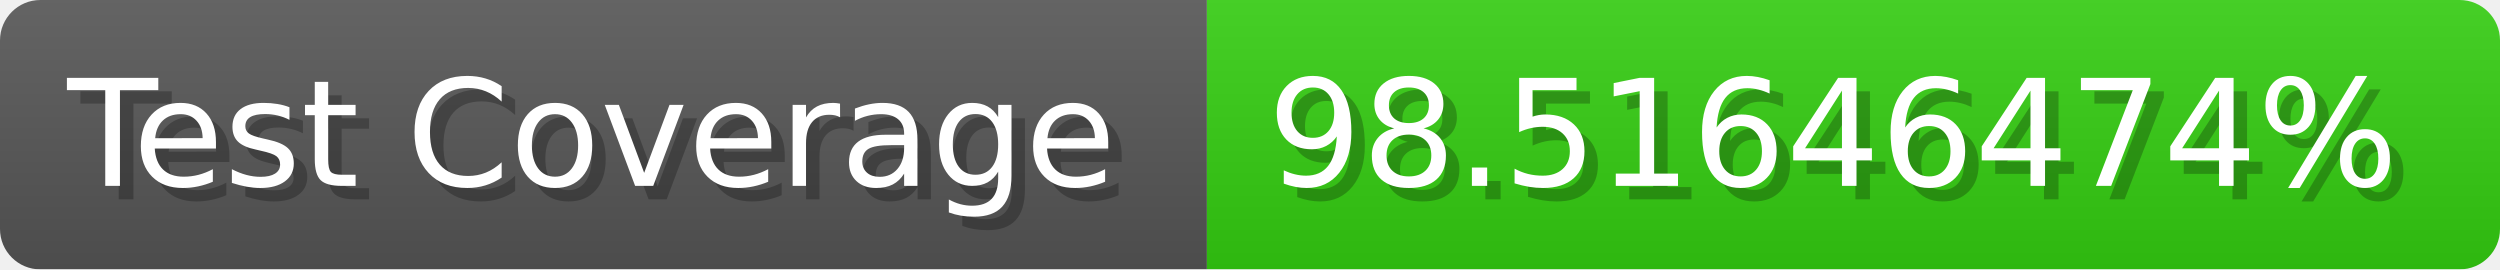
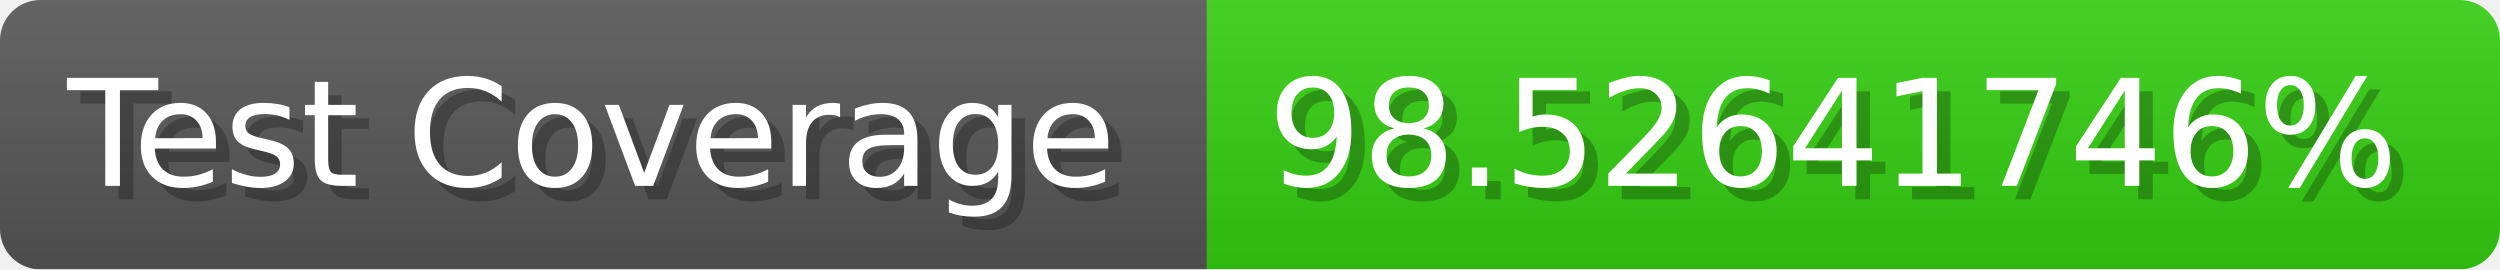
- <svg xmlns="http://www.w3.org/2000/svg" width="185.6" height="20" viewBox="0 0 1856 200" role="img" aria-label="Test Coverage: 98.51646474%">
+ <svg xmlns="http://www.w3.org/2000/svg" width="185.6" height="20" viewBox="0 0 1856 200" role="img" aria-label="Test Coverage: 98.52641746%">
  <linearGradient id="a" x2="0" y2="100%">
    <stop offset="0" stop-opacity=".1" stop-color="#EEE" />
    <stop offset="1" stop-opacity=".1" />
  </linearGradient>
  <mask id="m">
    <rect width="1856" height="200" rx="30" fill="#FFF" />
  </mask>
  <g mask="url(#m)">
    <rect width="896" height="200" fill="#555" />
    <rect width="960" height="200" fill="#3C1" x="896" />
    <rect width="1856" height="200" fill="url(#a)" />
  </g>
  <g aria-hidden="true" fill="#fff" text-anchor="start" font-family="Verdana,DejaVu Sans,sans-serif" font-size="110">
    <text x="60" y="148" textLength="796" fill="#000" opacity="0.25">Test Coverage</text>
    <text x="50" y="138" textLength="796">Test Coverage</text>
-     <text x="951" y="148" textLength="860" fill="#000" opacity="0.25">98.51646474%</text>
-     <text x="941" y="138" textLength="860">98.51646474%</text>
+     <text x="951" y="148" textLength="860" fill="#000" opacity="0.25">98.52641746%</text>
+     <text x="941" y="138" textLength="860">98.52641746%</text>
  </g>
</svg>
